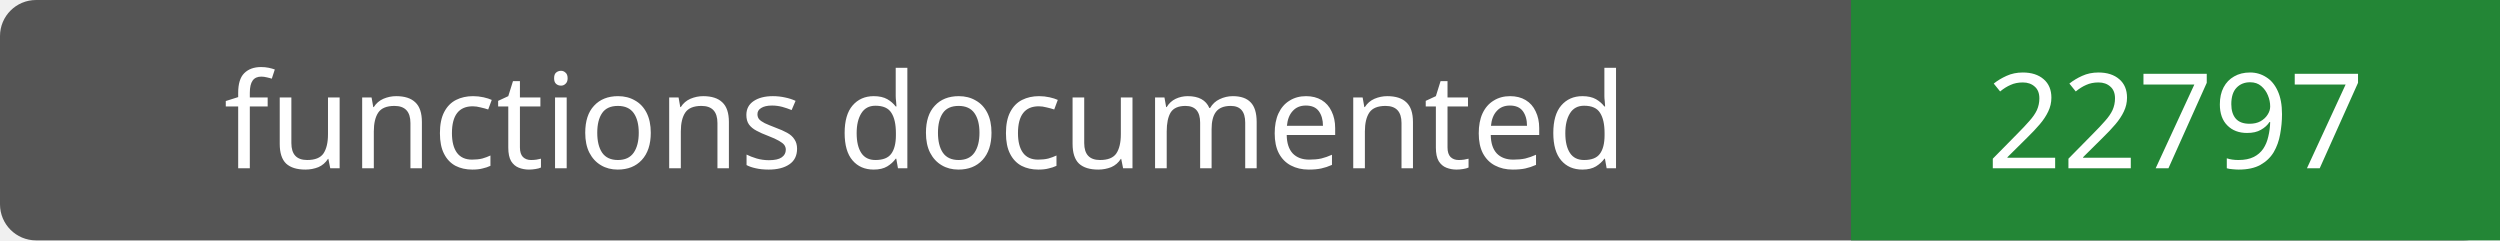
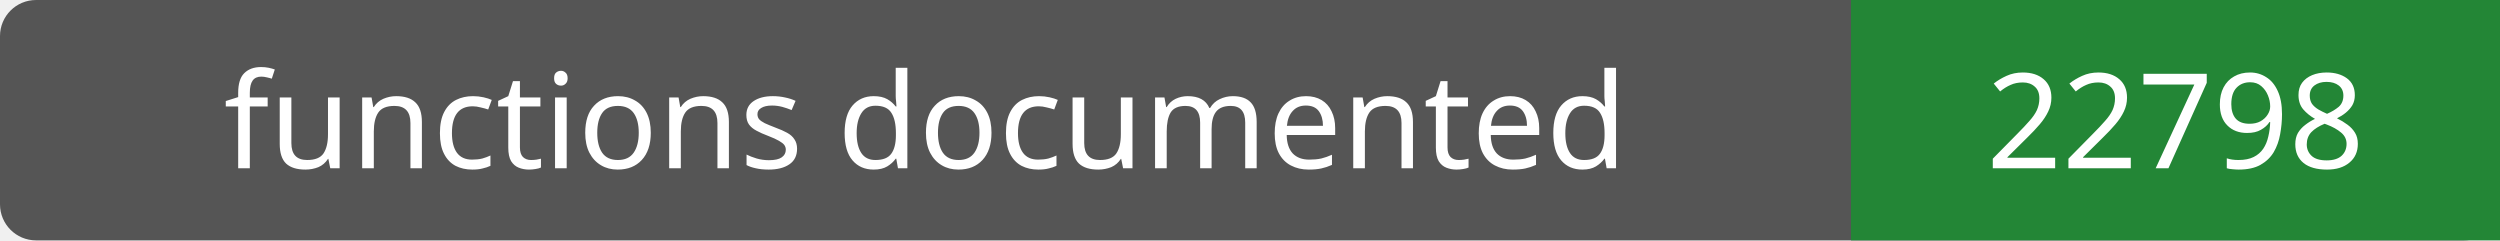
- <svg xmlns="http://www.w3.org/2000/svg" width="208" height="20" role="img" aria-label="functions documented: 22797">
+ <svg xmlns="http://www.w3.org/2000/svg" width="208" height="20" role="img" aria-label="functions documented: 22798">
  <rect width="208" height="20" rx="3" fill="#555" />
  <path fill="#238636" d="M154 0h54v20H154z" />
  <g fill="#fff" text-anchor="middle" font-family="Verdana,sans-serif" font-size="11">
    <text x="77.0" y="14">functions documented</text>
-     <text x="181.0" y="14">22797</text>
+     <text x="181.0" y="14">22798</text>
  </g>
</svg>
